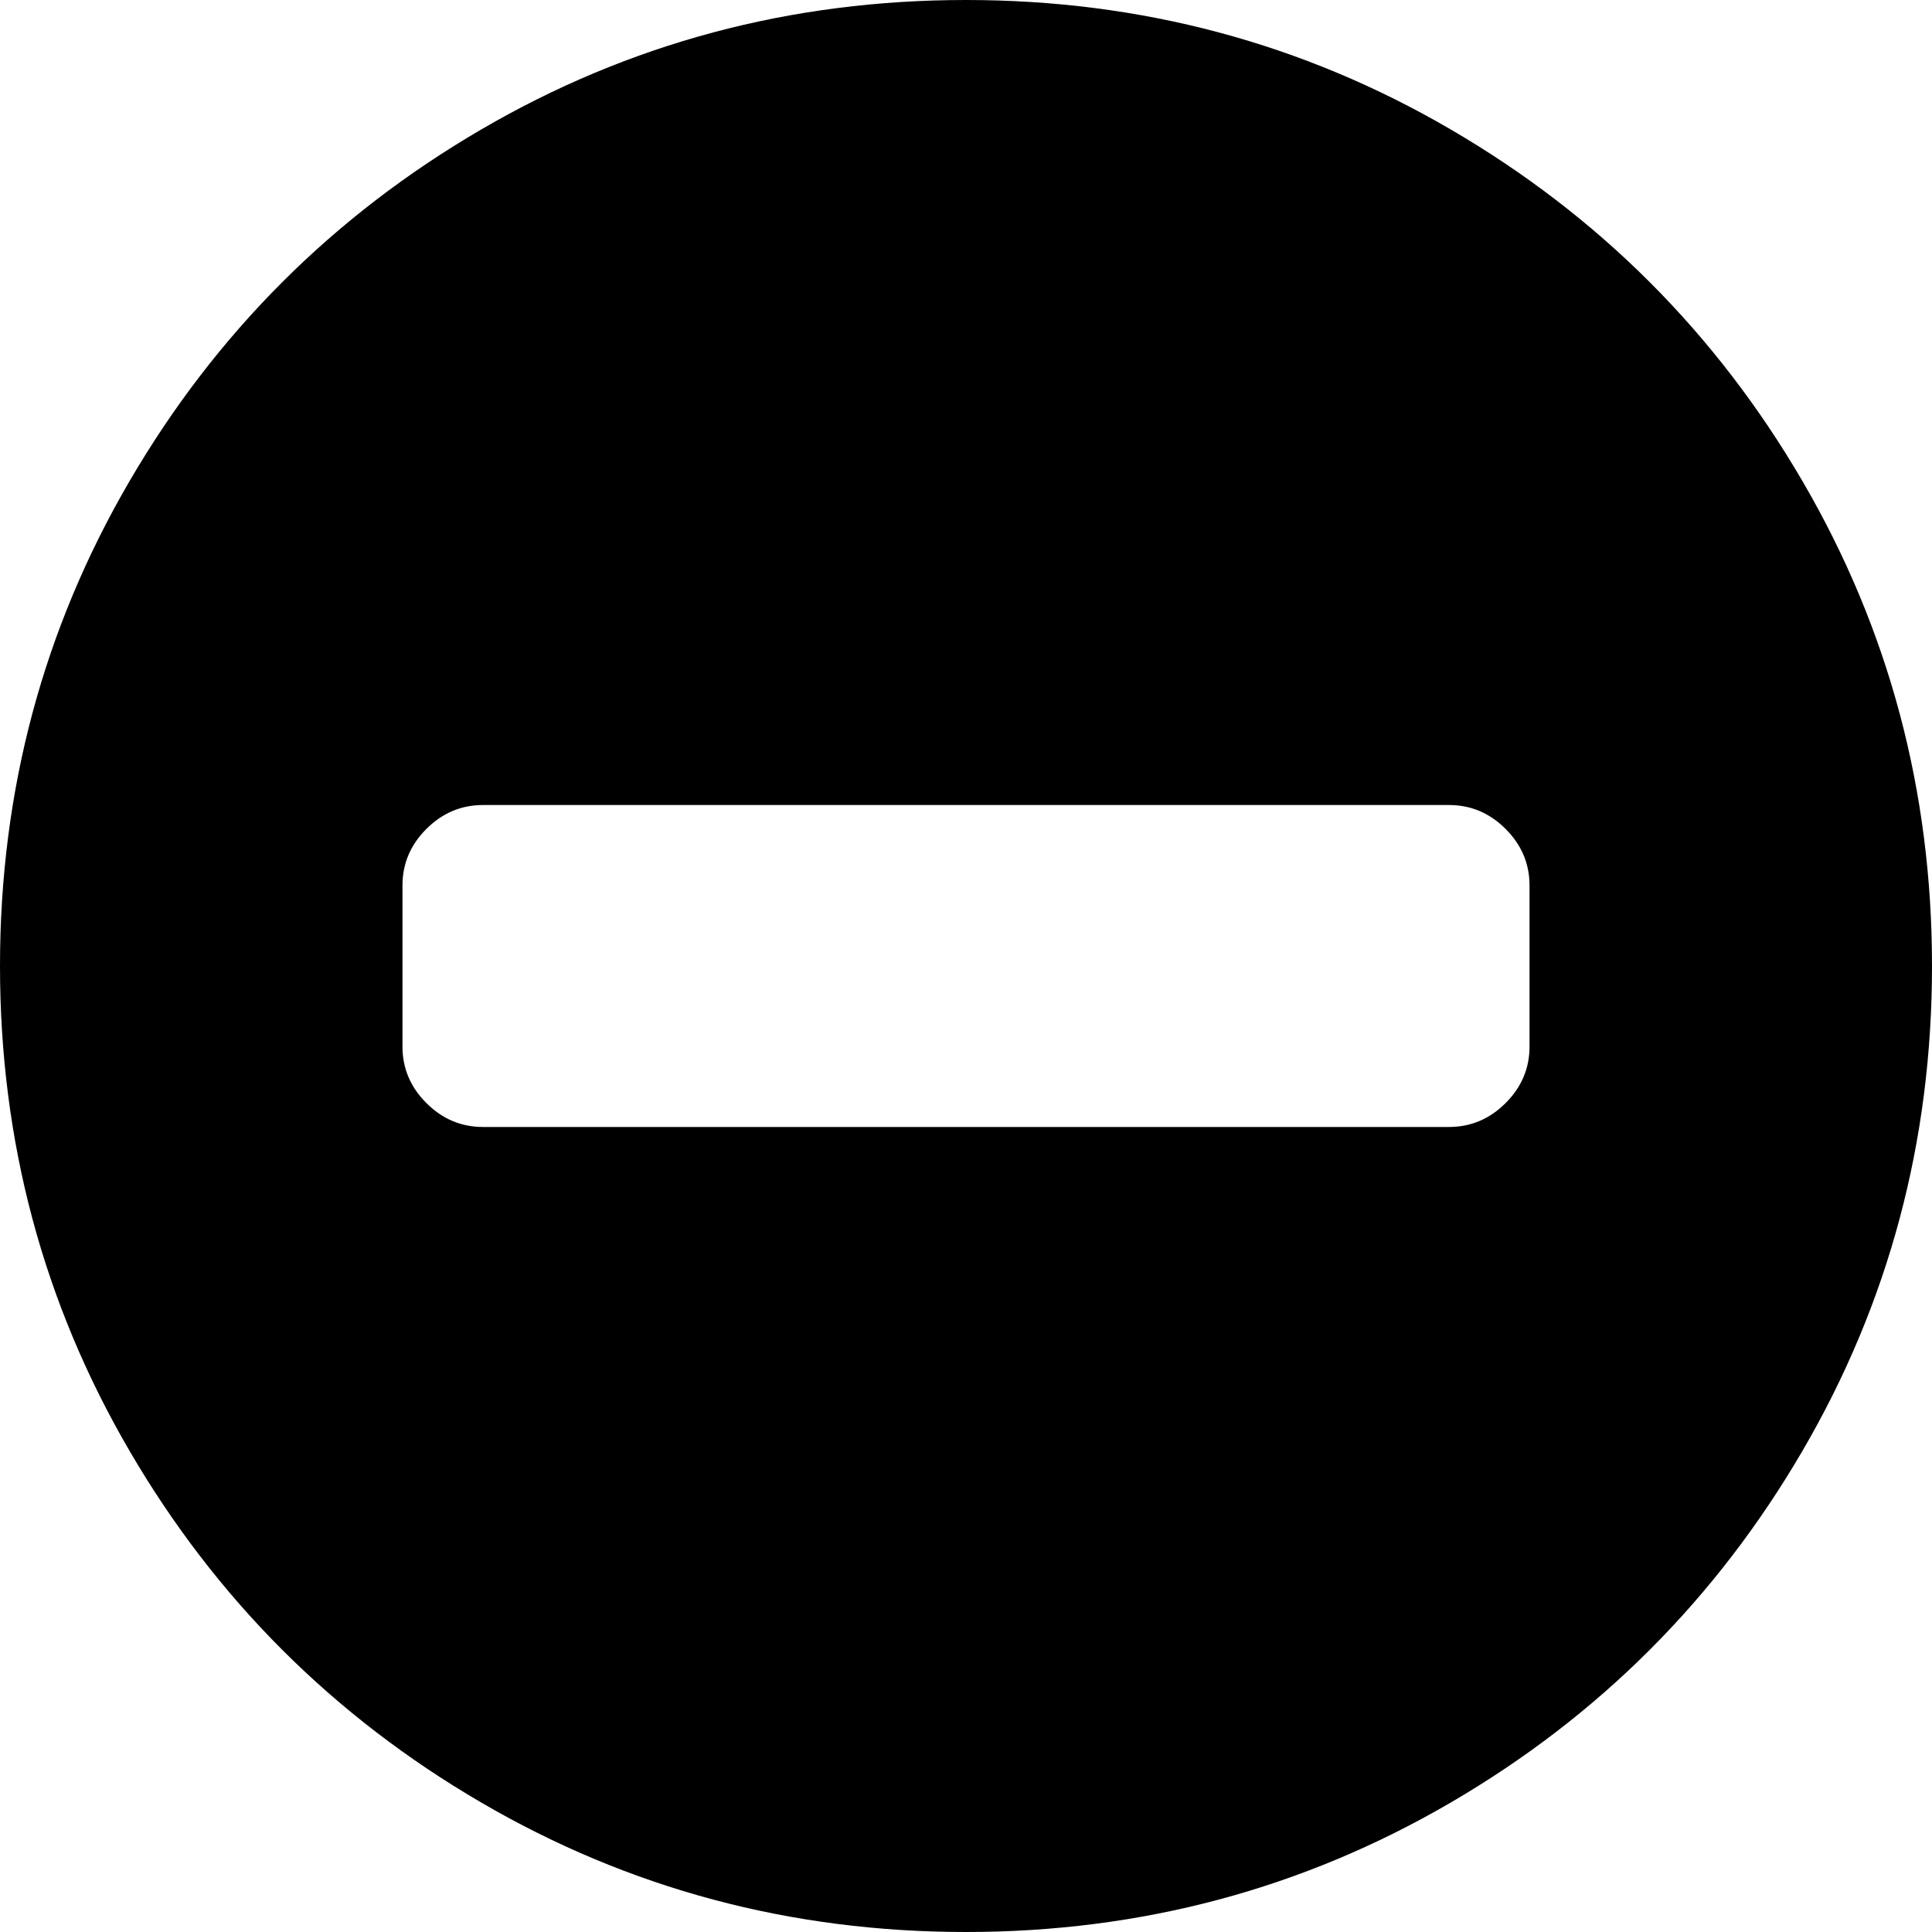
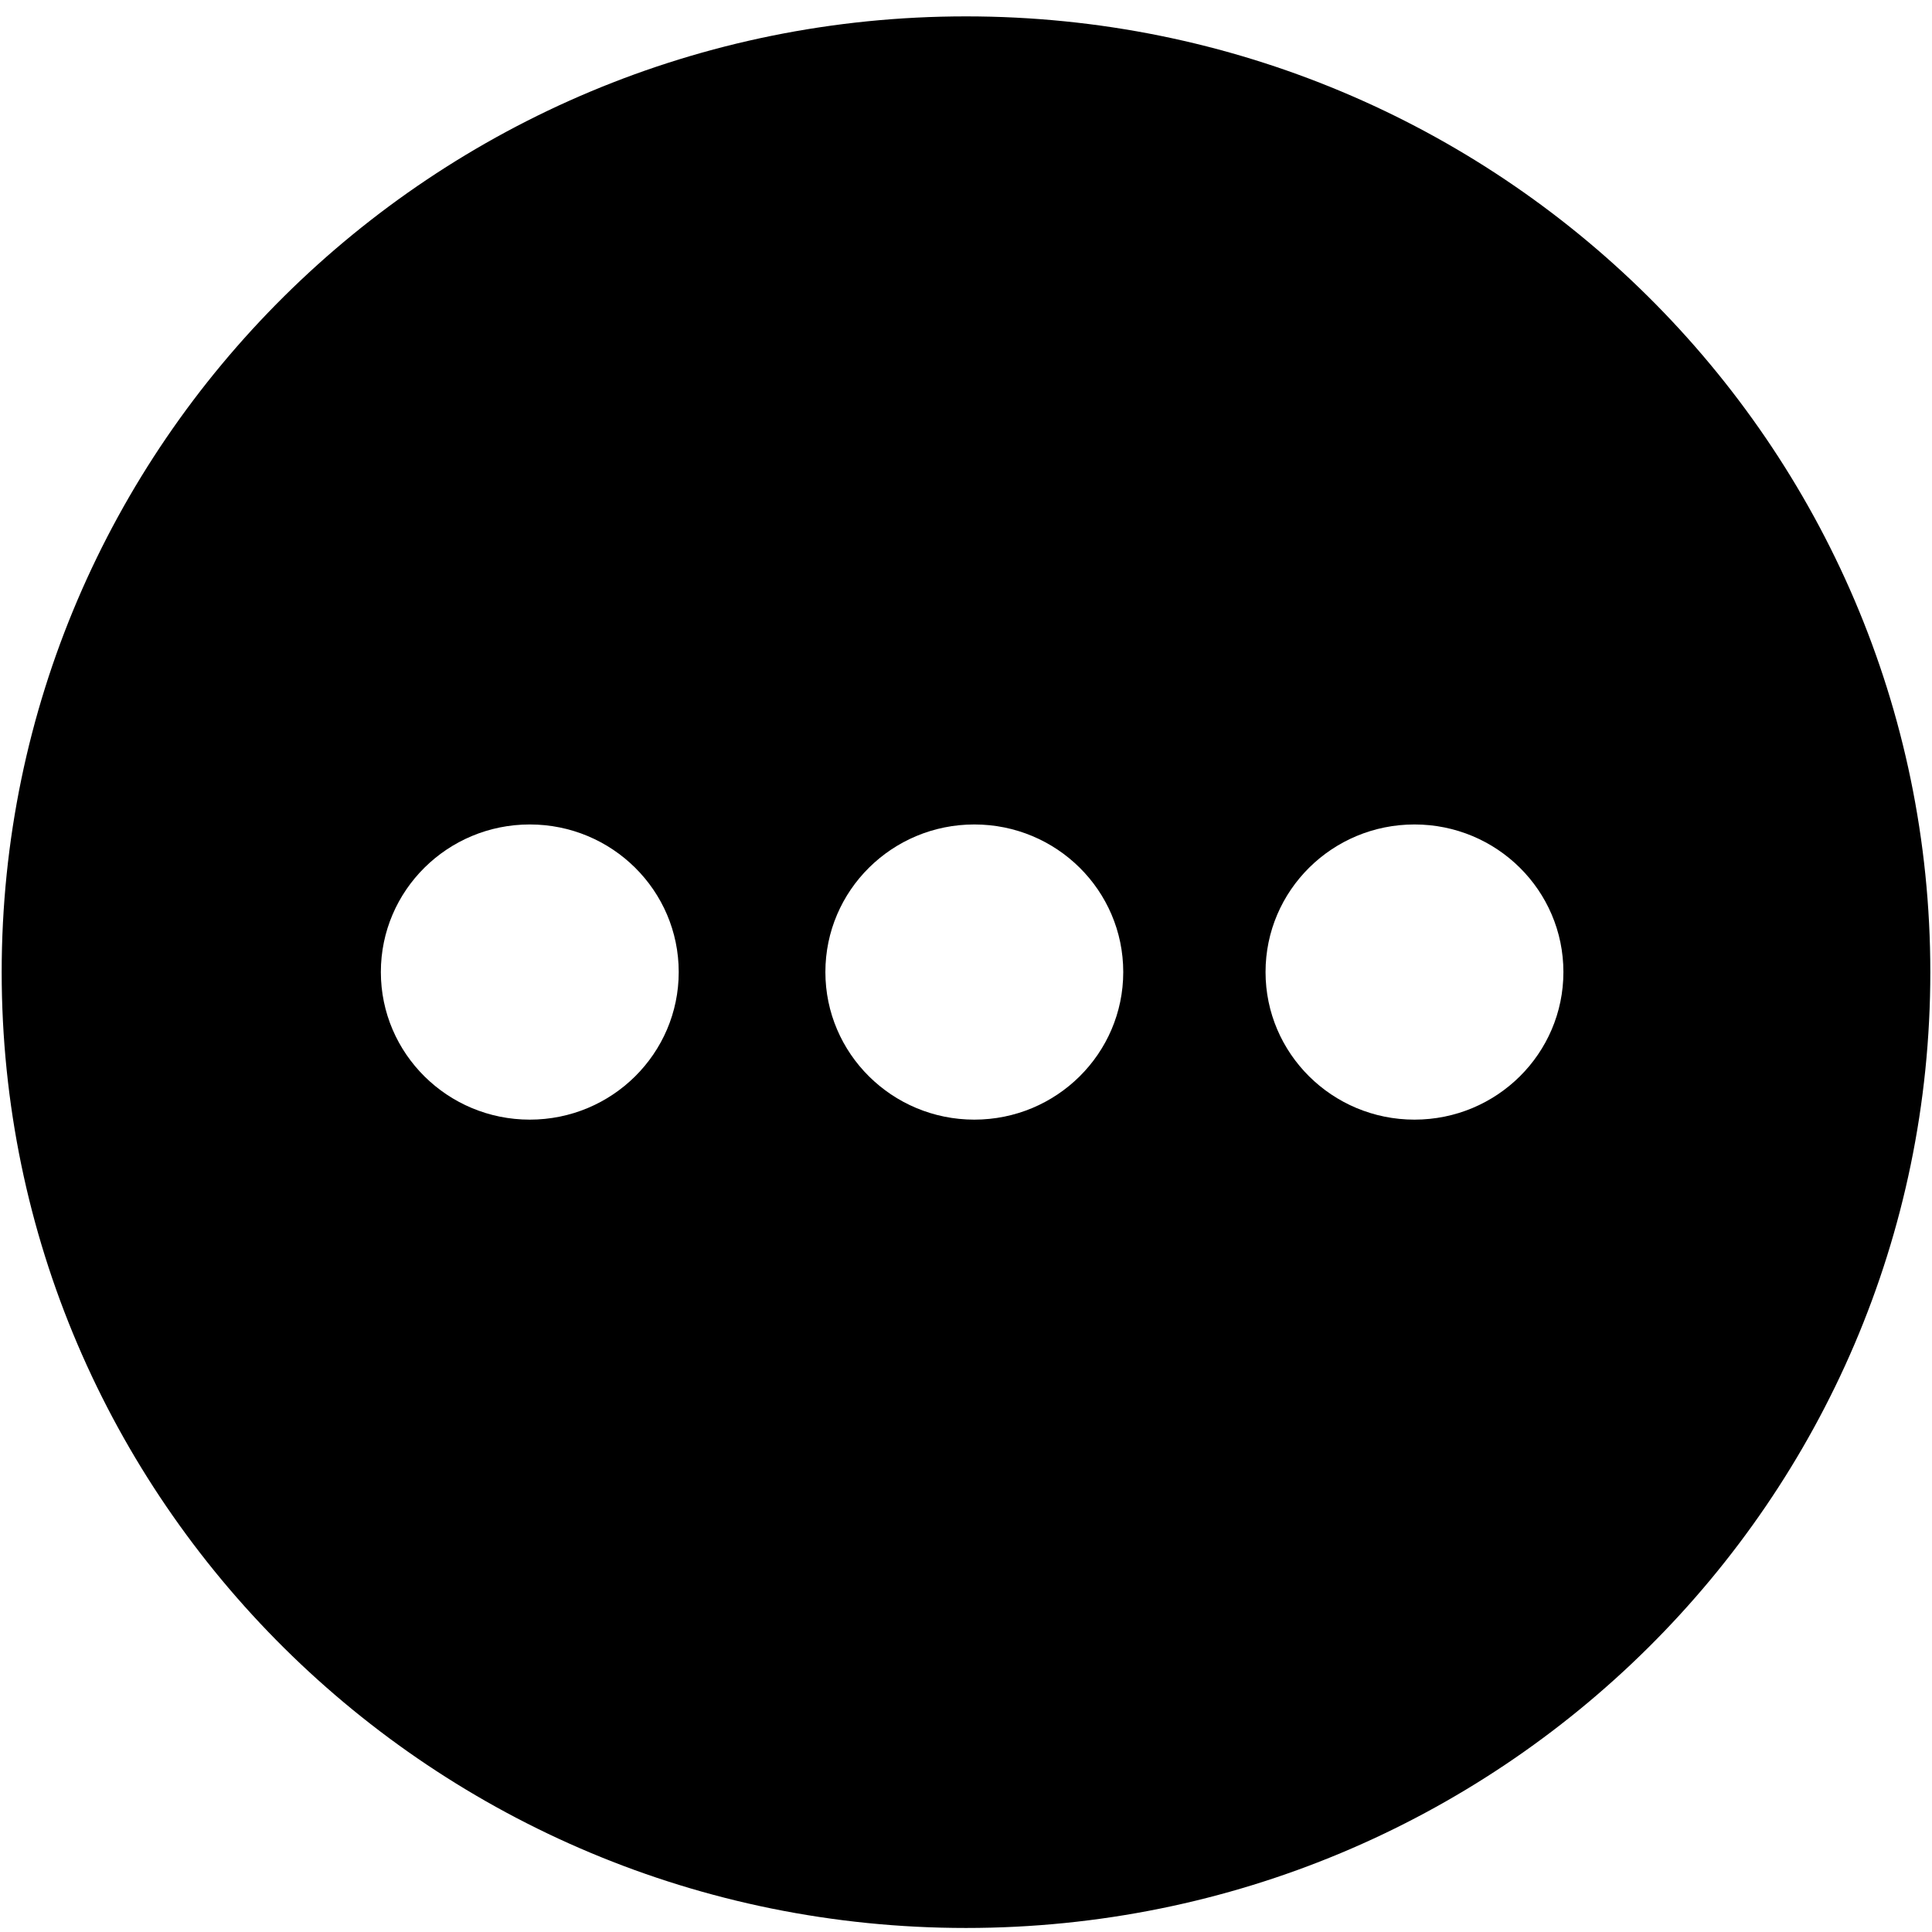
- <svg xmlns="http://www.w3.org/2000/svg" version="1.1" width="25px" height="25px">
-   <g transform="matrix(1 0 0 1 -1872 -1320 )">
-     <path d="M 19.482 14.274  C 19.689 14.068  19.792 13.824  19.792 13.542  L 19.792 11.458  C 19.792 11.176  19.689 10.932  19.482 10.726  C 19.276 10.52  19.032 10.417  18.75 10.417  L 6.25 10.417  C 5.968 10.417  5.724 10.52  5.518 10.726  C 5.311 10.932  5.208 11.176  5.208 11.458  L 5.208 13.542  C 5.208 13.824  5.311 14.068  5.518 14.274  C 5.724 14.48  5.968 14.583  6.25 14.583  L 18.75 14.583  C 19.032 14.583  19.276 14.48  19.482 14.274  Z M 23.324 6.226  C 24.441 8.141  25 10.232  25 12.5  C 25 14.768  24.441 16.859  23.324 18.774  C 22.206 20.69  20.69 22.206  18.774 23.324  C 16.859 24.441  14.768 25  12.5 25  C 10.232 25  8.141 24.441  6.226 23.324  C 4.31 22.206  2.794 20.69  1.676 18.774  C 0.559 16.859  0 14.768  0 12.5  C 0 10.232  0.559 8.141  1.676 6.226  C 2.794 4.31  4.31 2.794  6.226 1.676  C 8.141 0.559  10.232 0  12.5 0  C 14.768 0  16.859 0.559  18.774 1.676  C 20.69 2.794  22.206 4.31  23.324 6.226  Z " fill-rule="nonzero" fill="#000000" stroke="none" transform="matrix(1 0 0 1 1872 1320 )" />
+ <svg xmlns="http://www.w3.org/2000/svg" version="1.1" width="23px" height="23px">
+   <g transform="matrix(1 0 0 1 -831 -222 )">
+     <path d="M 22.98 11.573  C 22.98 5.289  17.84 0.195  11.5 0.195  C 5.16 0.195  0.02 5.289  0.02 11.573  C 0.02 17.857  5.16 22.952  11.5 22.952  C 17.84 22.952  22.98 17.857  22.98 11.573  Z M 8.08 11.572  C 8.08 12.542  7.286 13.329  6.307 13.329  C 5.328 13.329  4.534 12.542  4.534 11.572  C 4.534 10.601  5.328 9.815  6.307 9.815  C 7.286 9.815  8.08 10.601  8.08 11.572  Z M 13.372 11.572  C 13.372 12.542  12.578 13.329  11.599 13.329  C 10.62 13.329  9.826 12.542  9.826 11.572  C 9.826 10.601  10.62 9.815  11.599 9.815  C 12.579 9.815  13.372 10.601  13.372 11.572  Z M 18.612 11.572  C 18.612 12.542  17.819 13.329  16.839 13.329  C 15.86 13.329  15.066 12.542  15.066 11.572  C 15.066 10.601  15.86 9.815  16.839 9.815  C 17.819 9.815  18.612 10.601  18.612 11.572  Z " fill-rule="nonzero" fill="#000000" stroke="none" transform="matrix(1 0 0 1 831 222 )" />
  </g>
</svg>
